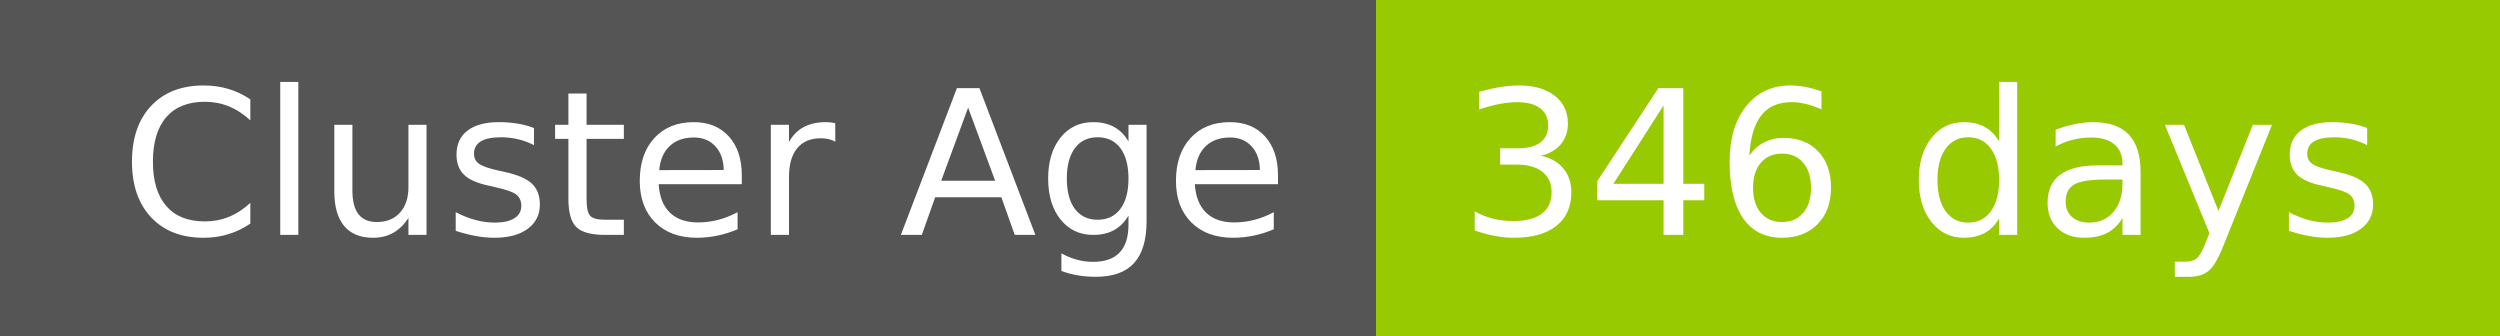
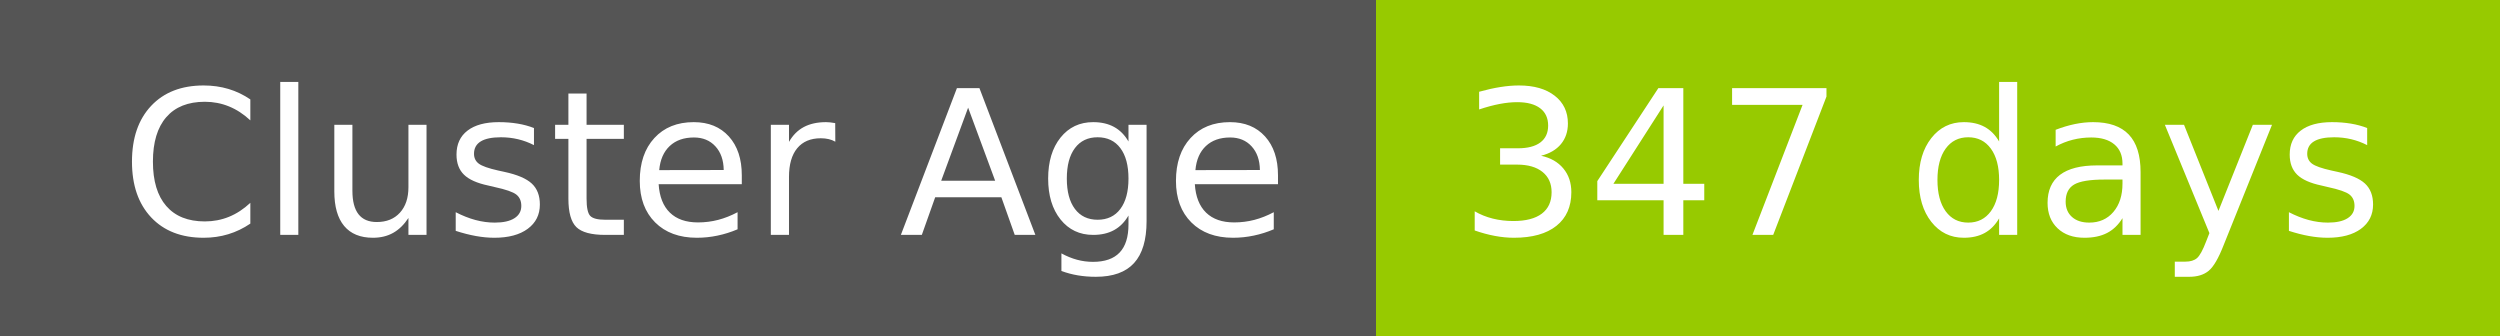
- <svg xmlns="http://www.w3.org/2000/svg" width="149" height="20" role="img" aria-label="Cluster Age: 346 days">
+ <svg xmlns="http://www.w3.org/2000/svg" width="149" height="20" role="img" aria-label="Cluster Age: 347 days">
  <g shape-rendering="crispEdges">
    <rect width="82" height="20" fill="#555" />
    <rect x="82" width="67" height="20" fill="#97ca00" />
  </g>
  <g fill="#fff" text-anchor="middle" font-family="Verdana,Geneva,DejaVu Sans,sans-serif" text-rendering="geometricPrecision" font-size="120">
    <text x="420" y="140" transform="scale(.1)" fill="#fff" textLength="694">Cluster Age</text>
-     <text x="1145" y="140" transform="scale(.1)" fill="#fff" textLength="551">346 days</text>
+     <text x="1145" y="140" transform="scale(.1)" fill="#fff" textLength="551">347 days</text>
  </g>
</svg>
